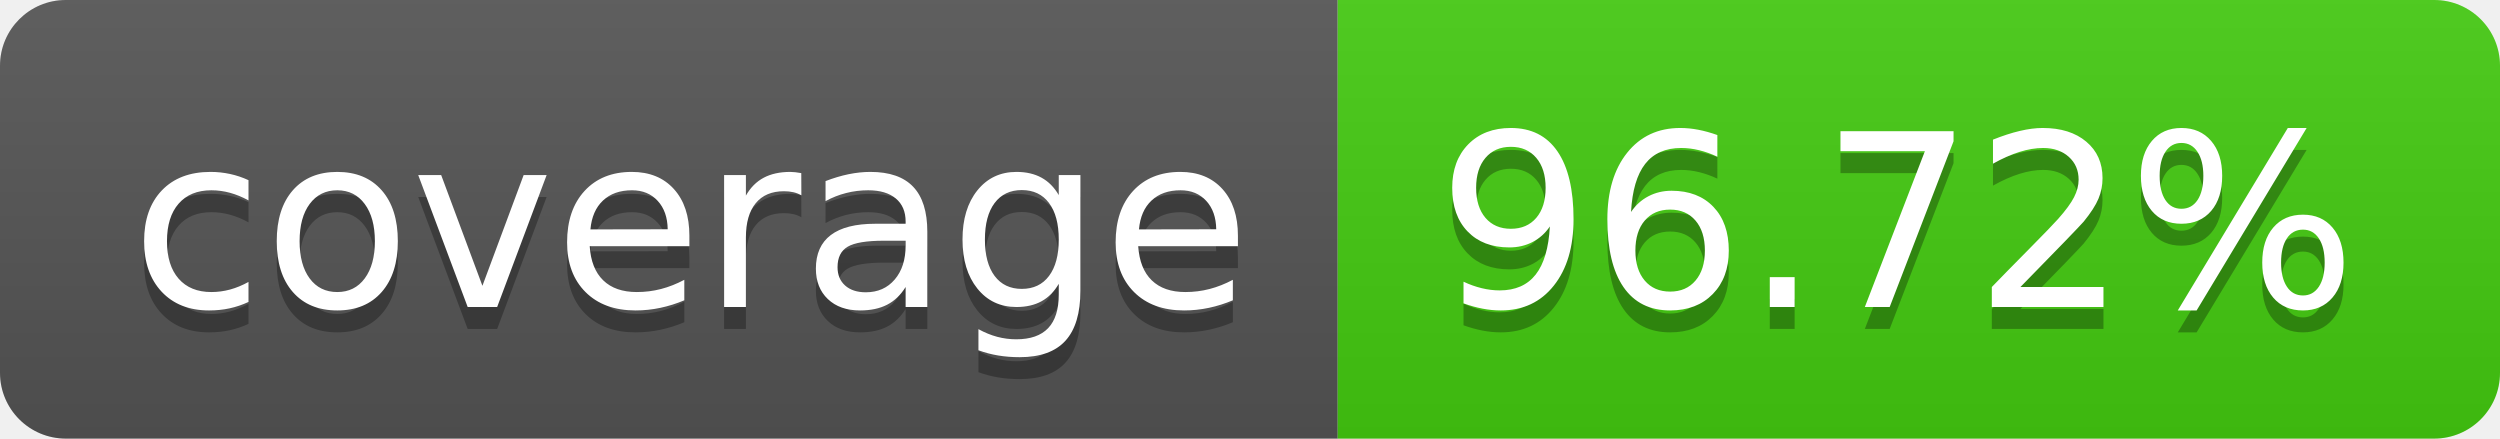
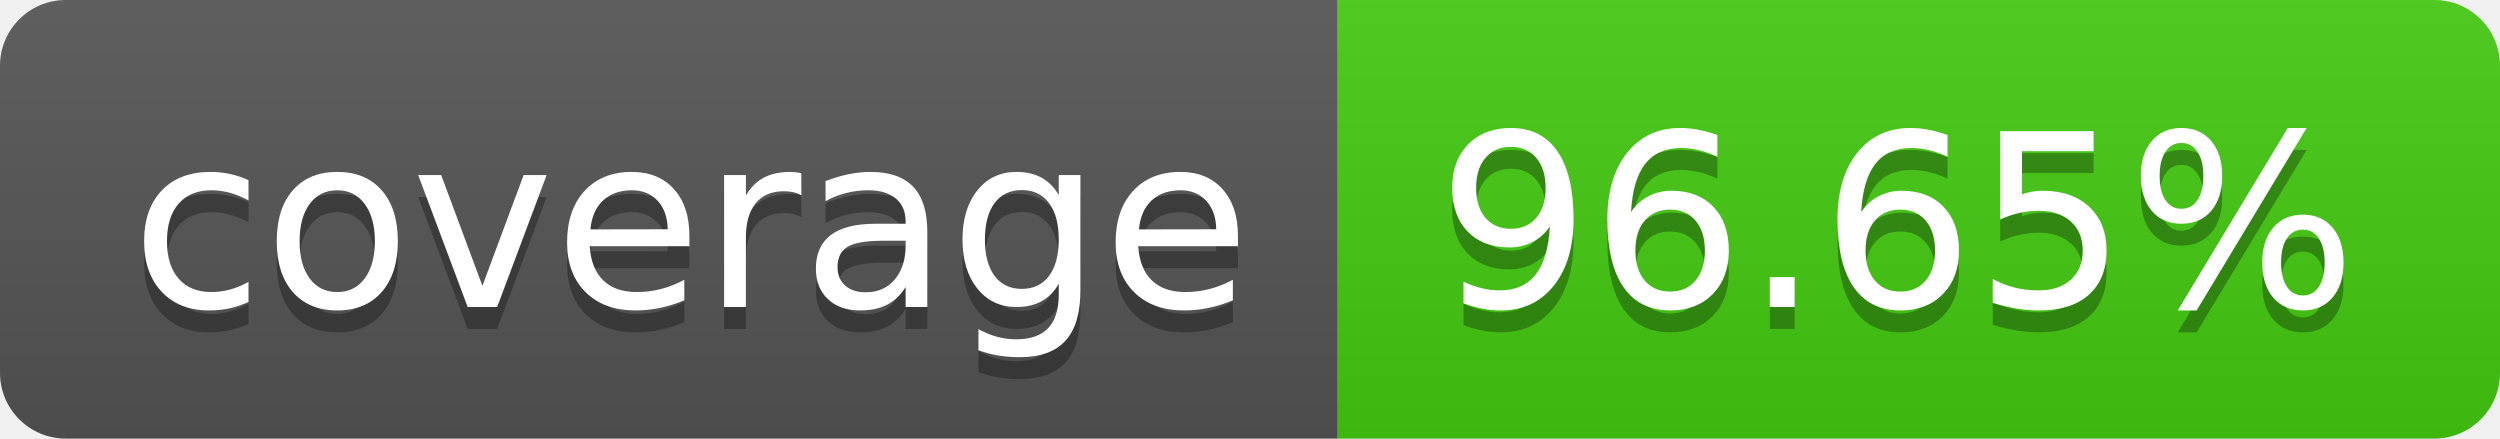
- <svg xmlns="http://www.w3.org/2000/svg" width="114" height="20" role="img" aria-label="coverage: 96.72%">
+ <svg xmlns="http://www.w3.org/2000/svg" width="114" height="20" role="img" aria-label="coverage: 96.65%">
  <linearGradient id="s" x2="0" y2="100%">
    <stop offset="0" stop-color="#bbb" stop-opacity=".1" />
    <stop offset="1" stop-opacity=".1" />
  </linearGradient>
  <clipPath id="r">
    <rect width="114" height="20" rx="3" fill="#fff" />
  </clipPath>
  <g clip-path="url(#r)">
    <rect width="61" height="20" fill="#555" />
    <rect x="61" width="53" height="20" fill="#4c1" />
    <rect width="114" height="20" fill="url(#s)" />
  </g>
  <g fill="#fff" text-anchor="middle" font-family="Verdana,Geneva,DejaVu Sans,sans-serif" text-rendering="geometricPrecision" font-size="110">
    <text aria-hidden="true" x="315" y="150" fill="#010101" fill-opacity=".3" transform="scale(.1)" textLength="510">coverage</text>
    <text x="315" y="140" transform="scale(.1)" fill="#fff" textLength="510">coverage</text>
-     <text aria-hidden="true" x="865" y="150" fill="#010101" fill-opacity=".3" transform="scale(.1)" textLength="430">96.72%</text>
-     <text x="865" y="140" transform="scale(.1)" fill="#fff" textLength="430">96.72%</text>
+     <text aria-hidden="true" x="865" y="150" fill="#010101" fill-opacity=".3" transform="scale(.1)" textLength="430">96.65%</text>
+     <text x="865" y="140" transform="scale(.1)" fill="#fff" textLength="430">96.65%</text>
  </g>
</svg>
